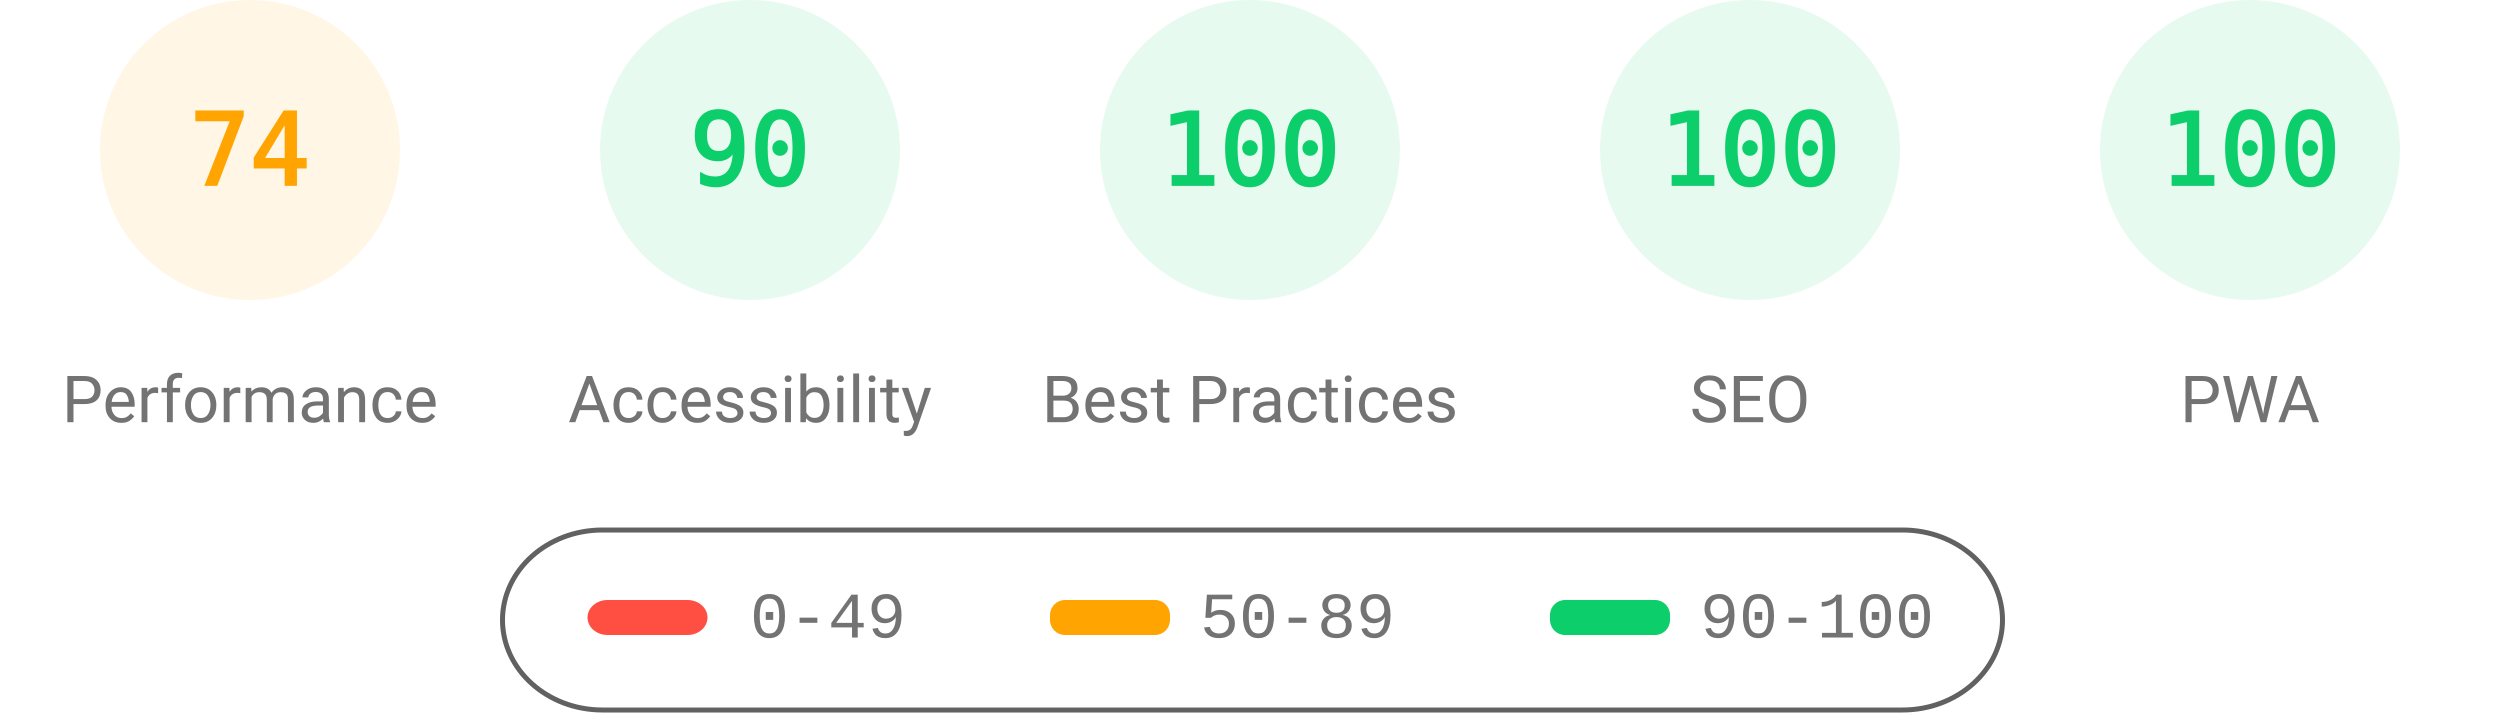
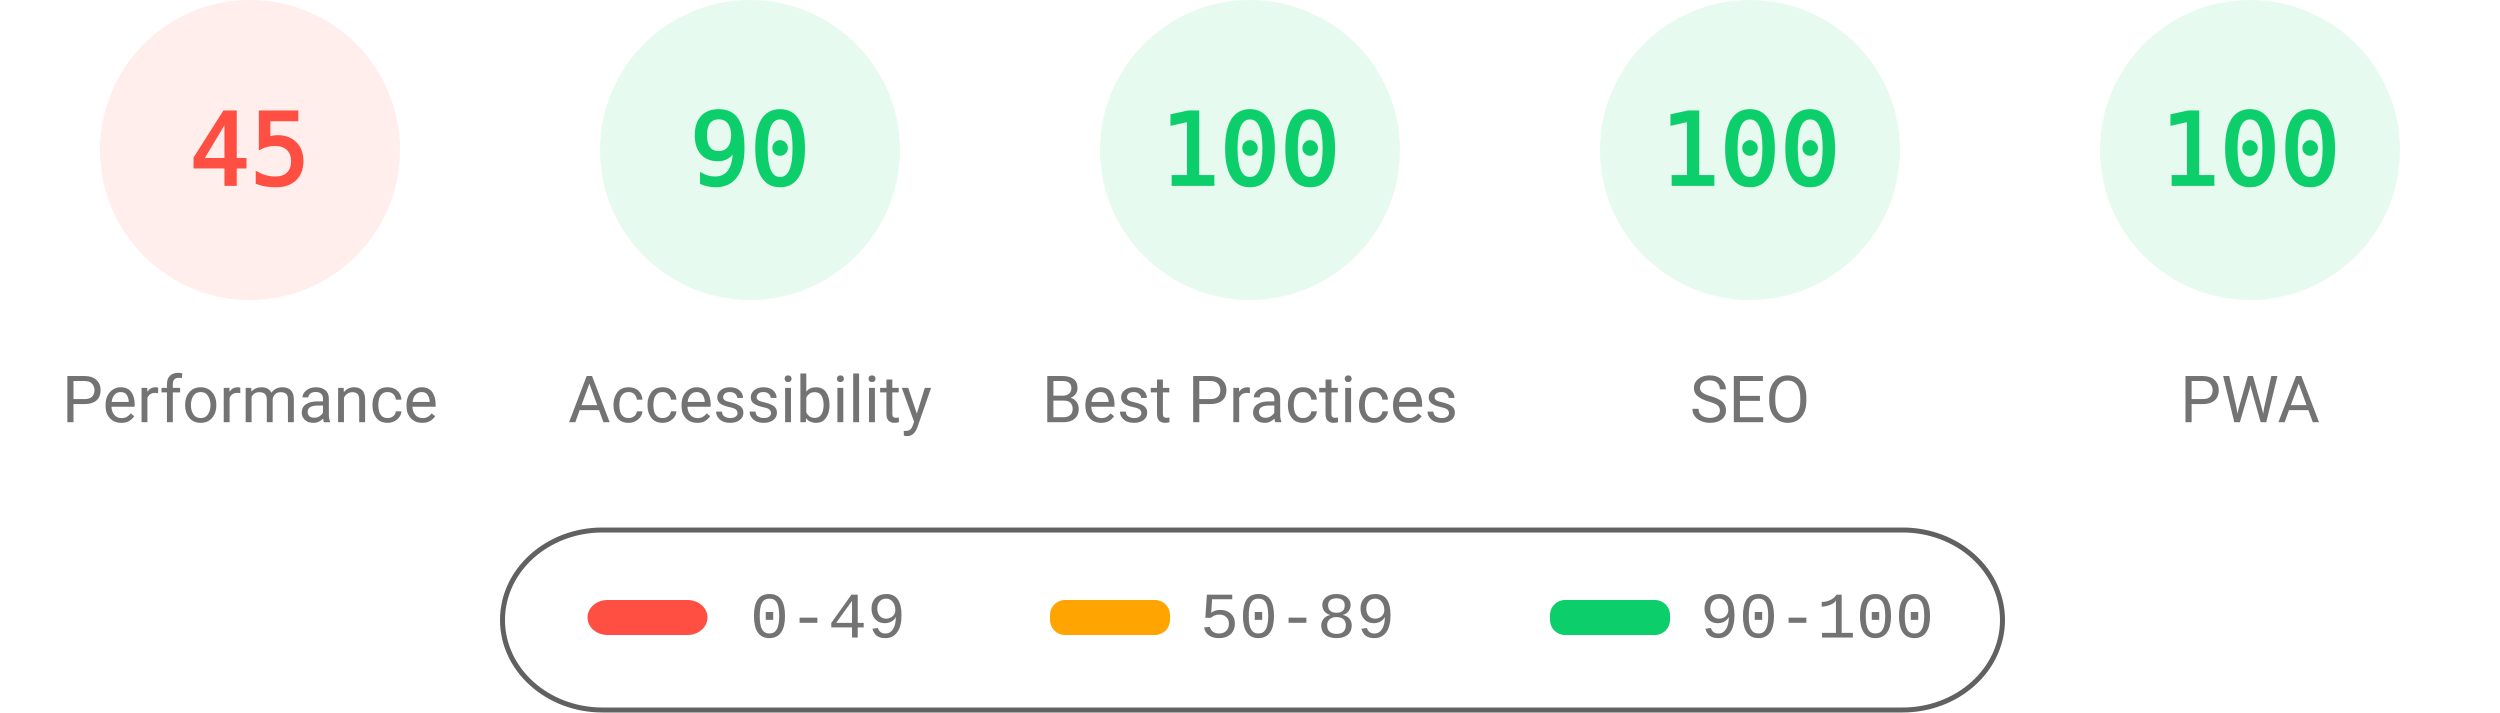
<svg xmlns="http://www.w3.org/2000/svg" fill="none" width="1000" height="285">
  <style>.gauge-base{opacity:.1}.gauge-arc{fill:none;animation-delay:250ms;stroke-linecap:round;transform:rotate(-90deg);transform-origin:100px 60px;animation:load-gauge 1s ease forwards}.guage-text{font-size:40px;font-family:monospace;text-align:center}.guage-red{color:#ff4e42;fill:#ff4e42;stroke:#ff4e42}.guage-orange{color:#ffa400;fill:#ffa400;stroke:#ffa400}.guage-green{color:#0cce6b;fill:#0cce6b;stroke:#0cce6b}.guage-undefined{color:#5c5c5c;fill:#5c5c5c;stroke:#5c5c5c}.guage-title{color:#737373;fill:#737373;stroke:none;font-size:26px;line-height:26px;font-family:Roboto,Halvetica,Arial,sans-serif}@keyframes load-gauge{from{stroke-dasharray:0 352.858}}</style>
-   <svg class="guage-div guage-perf guage-orange" viewBox="0 0 200 200" width="200" height="200">
+   <svg class="guage-div guage-perf guage-red" viewBox="0 0 200 200" width="200" height="200">
    <circle class="gauge-base" r="56" cx="100" cy="60" stroke-width="8" />
-     <circle class="gauge-arc guage-arc-1" r="56" cx="100" cy="60" stroke-width="8" style="stroke-dasharray:260.375,351.858" />
-     <text class="guage-text" x="100" y="60" alignment-baseline="central" dominant-baseline="central" text-anchor="middle">74</text>
+     <circle class="gauge-arc guage-arc-1" r="56" cx="100" cy="60" stroke-width="8" style="stroke-dasharray:158.336,351.858" />
+     <text class="guage-text" x="100" y="60" alignment-baseline="central" dominant-baseline="central" text-anchor="middle">45</text>
    <text class="guage-title" x="100" y="160" alignment-baseline="central" dominant-baseline="central" text-anchor="middle">Performance</text>
  </svg>
  <svg class="guage-div guage-acc guage-green" viewBox="0 0 200 200" width="200" height="200" x="200">
    <circle class="gauge-base" r="56" cx="100" cy="60" stroke-width="8" />
    <circle class="gauge-arc guage-arc-2" r="56" cx="100" cy="60" stroke-width="8" style="stroke-dasharray:316.672,351.858" />
    <text class="guage-text" x="100" y="60" alignment-baseline="central" dominant-baseline="central" text-anchor="middle">90</text>
    <text class="guage-title" x="100" y="160" alignment-baseline="central" dominant-baseline="central" text-anchor="middle">Accessibility</text>
  </svg>
  <svg class="guage-div guage-best guage-green" viewBox="0 0 200 200" width="200" height="200" x="400">
    <circle class="gauge-base" r="56" cx="100" cy="60" stroke-width="8" />
    <circle class="gauge-arc guage-arc-3" r="56" cx="100" cy="60" stroke-width="8" style="stroke-dasharray:351.858,351.858" />
    <text class="guage-text" x="100" y="60" alignment-baseline="central" dominant-baseline="central" text-anchor="middle">100</text>
    <text class="guage-title" x="100" y="160" alignment-baseline="central" dominant-baseline="central" text-anchor="middle">Best Practices</text>
  </svg>
  <svg class="guage-div guage-seo guage-green" viewBox="0 0 200 200" width="200" height="200" x="600">
    <circle class="gauge-base" r="56" cx="100" cy="60" stroke-width="8" />
    <circle class="gauge-arc guage-arc-4" r="56" cx="100" cy="60" stroke-width="8" style="stroke-dasharray:351.858,351.858" />
    <text class="guage-text" x="100" y="60" alignment-baseline="central" dominant-baseline="central" text-anchor="middle">100</text>
    <text class="guage-title" x="100" y="160" alignment-baseline="central" dominant-baseline="central" text-anchor="middle">SEO</text>
  </svg>
  <svg class="guage-div guage-pwa guage-green" viewBox="0 0 200 200" width="200" height="200" x="800">
    <circle class="gauge-base" r="56" cx="100" cy="60" stroke-width="8" />
    <circle class="gauge-arc guage-arc-4" r="56" cx="100" cy="60" stroke-width="8" style="stroke-dasharray:351.858,351.858" />
    <text class="guage-text" x="100" y="60" alignment-baseline="central" dominant-baseline="central" text-anchor="middle">100</text>
    <text class="guage-title" x="100" y="160" alignment-baseline="central" dominant-baseline="central" text-anchor="middle">PWA</text>
  </svg>
  <svg width="604" height="76" x="200" y="210">
    <path fill="none" id="canvas_background" d="M-1-1h604v80H-1z" />
    <rect fill-opacity="0" stroke="#616161" stroke-width="2" rx="40" id="svg_2" height="72" width="600" y="2" x="1" fill="#000" />
    <rect stroke="#000" rx="8" id="svg_3" height="14" width="48" y="30" x="35" stroke-opacity="null" stroke-width="0" fill="#ff4e42" />
    <rect stroke="#000" rx="6" id="svg_4" height="14" width="48" y="30" x="220" stroke-opacity="null" stroke-width="0" fill="#ffa400" />
    <rect stroke="#000" rx="6" id="svg_5" height="14" width="48" y="30" x="420" stroke-opacity="null" stroke-width="0" fill="#0cce6b" />
    <text xml:space="preserve" text-anchor="start" font-family="'Courier New', Courier, monospace" font-size="26" id="svg_6" y="45" x="100" stroke-opacity="null" stroke-width="0" stroke="#000" fill="#737373">0-49</text>
    <text xml:space="preserve" text-anchor="start" font-family="'Courier New', Courier, monospace" font-size="26" id="svg_7" y="45" x="280" stroke-opacity="null" stroke-width="0" stroke="#000" fill="#737373">50-89</text>
    <text xml:space="preserve" text-anchor="start" font-family="'Courier New', Courier, monospace" font-size="26" id="svg_8" y="45" x="480" stroke-opacity="null" stroke-width="0" stroke="#000" fill="#737373">90-100</text>
  </svg>
</svg>
